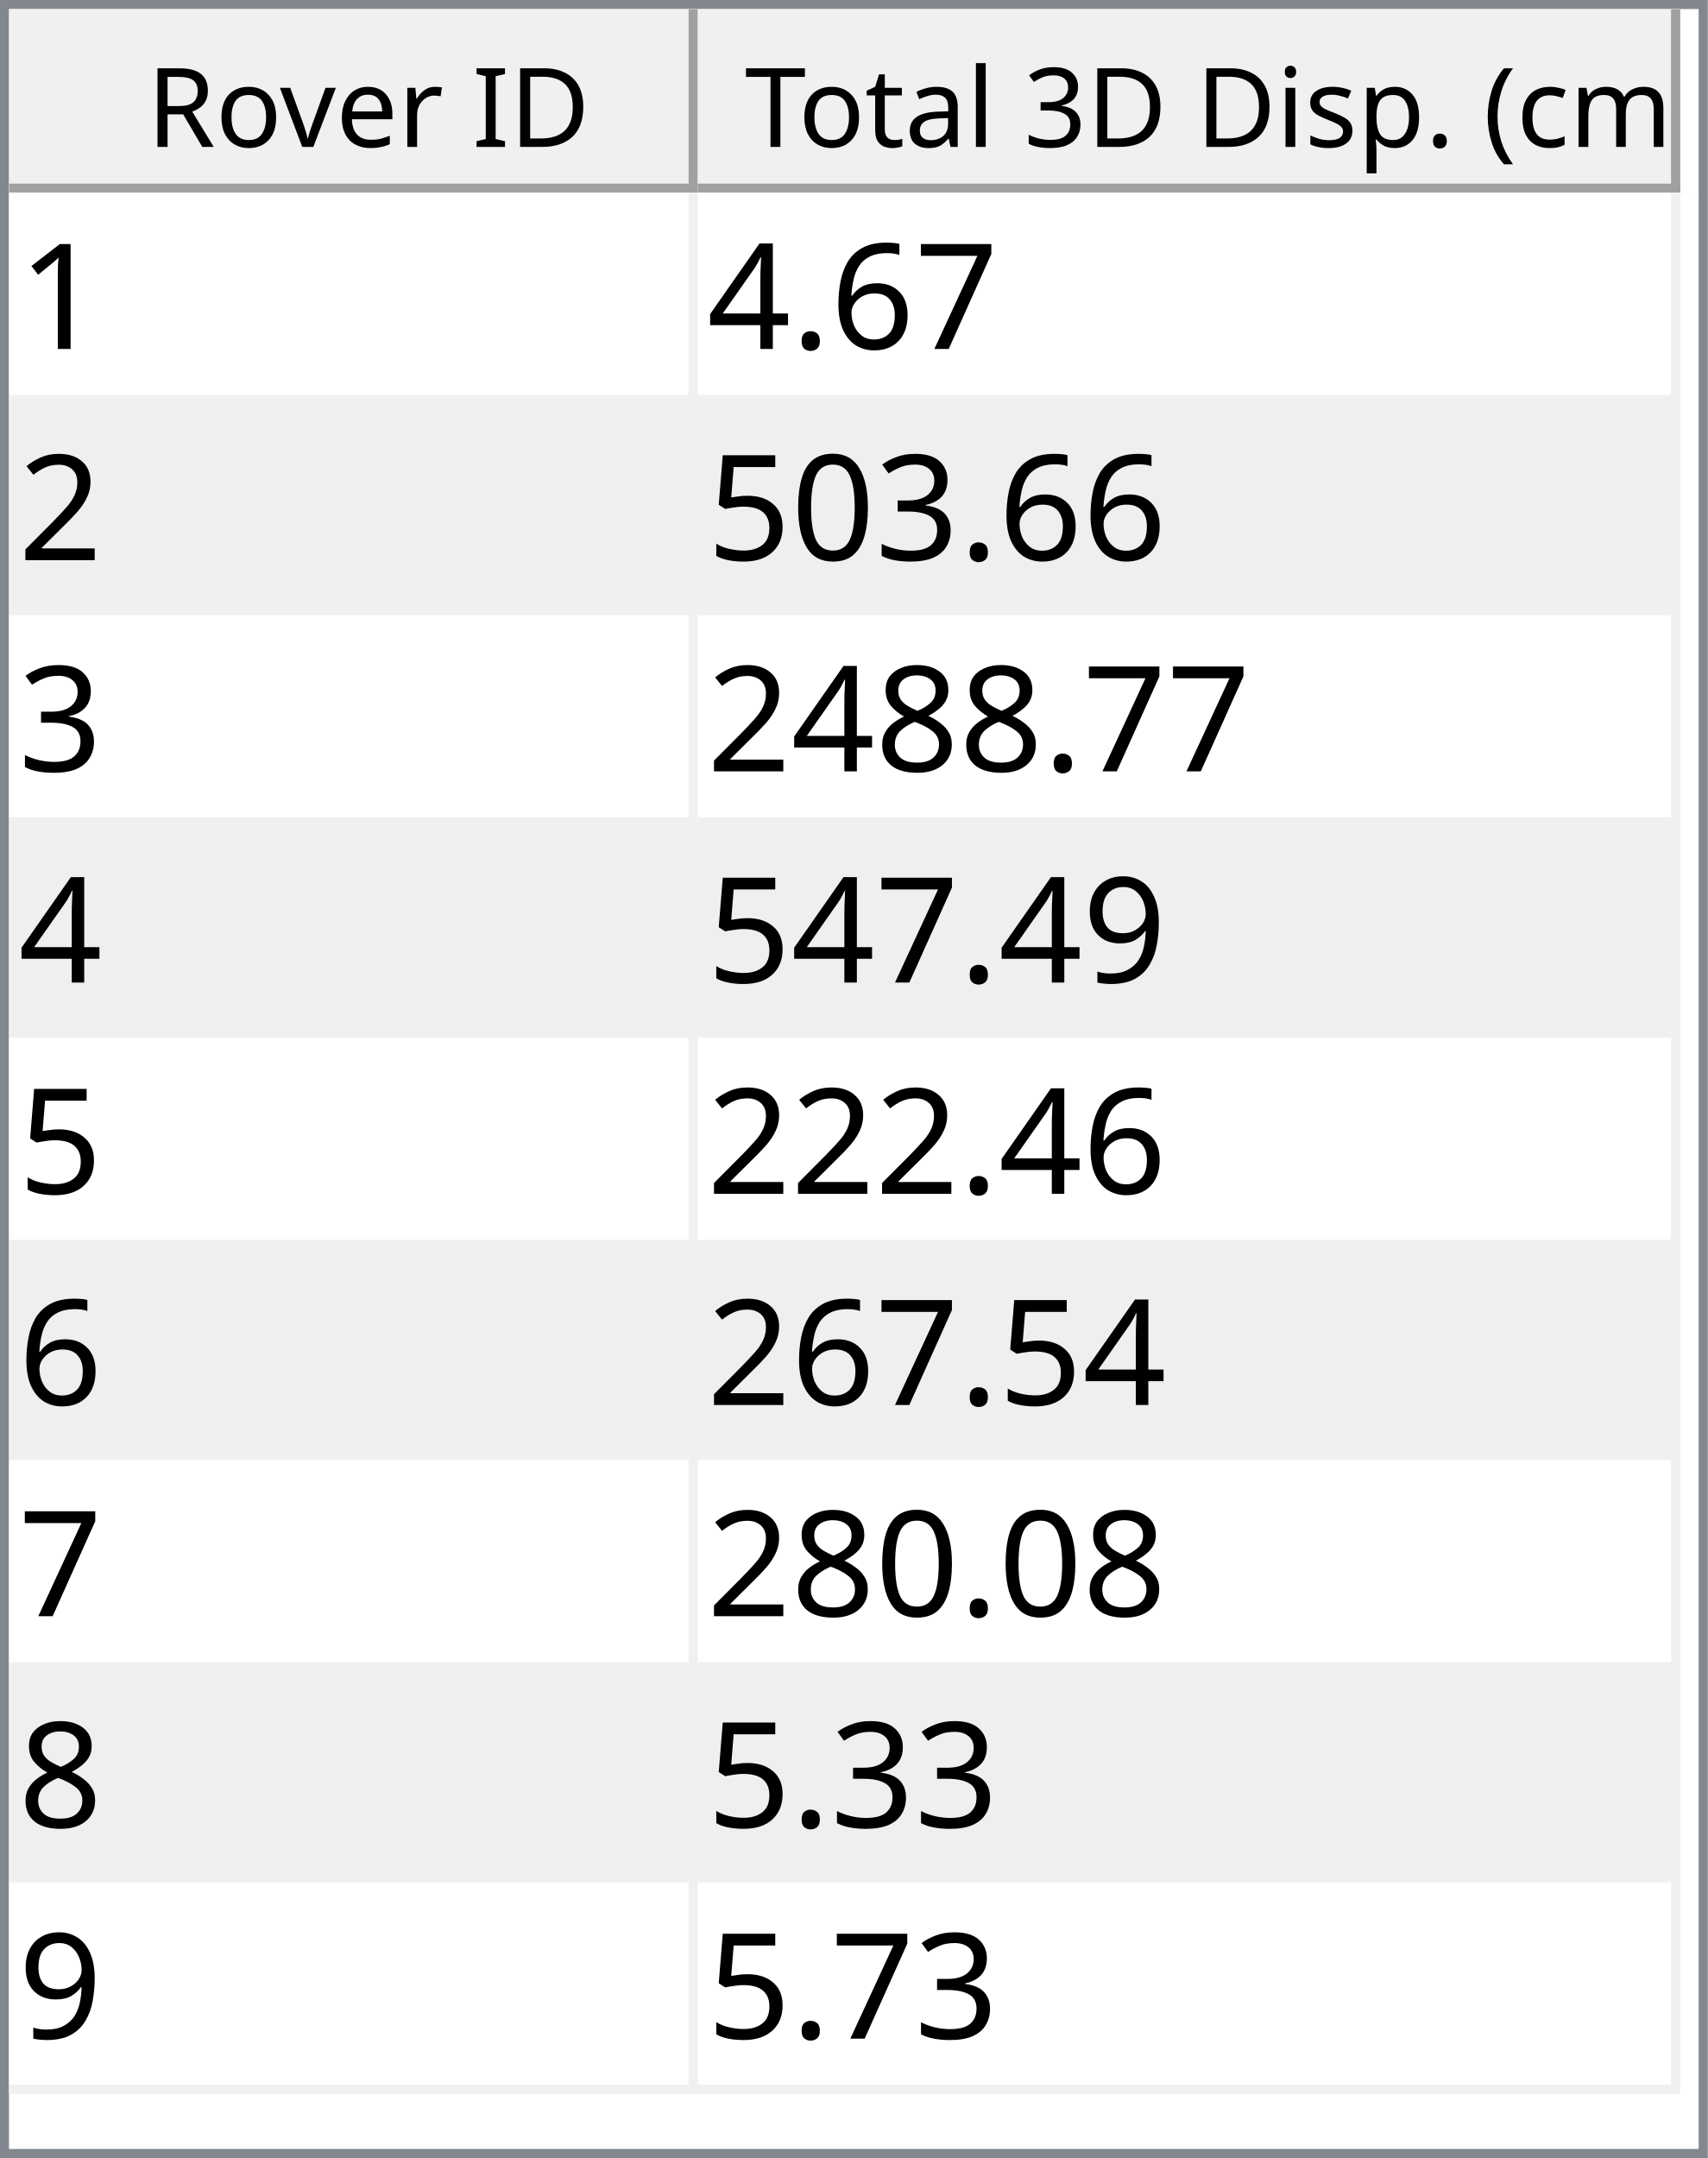
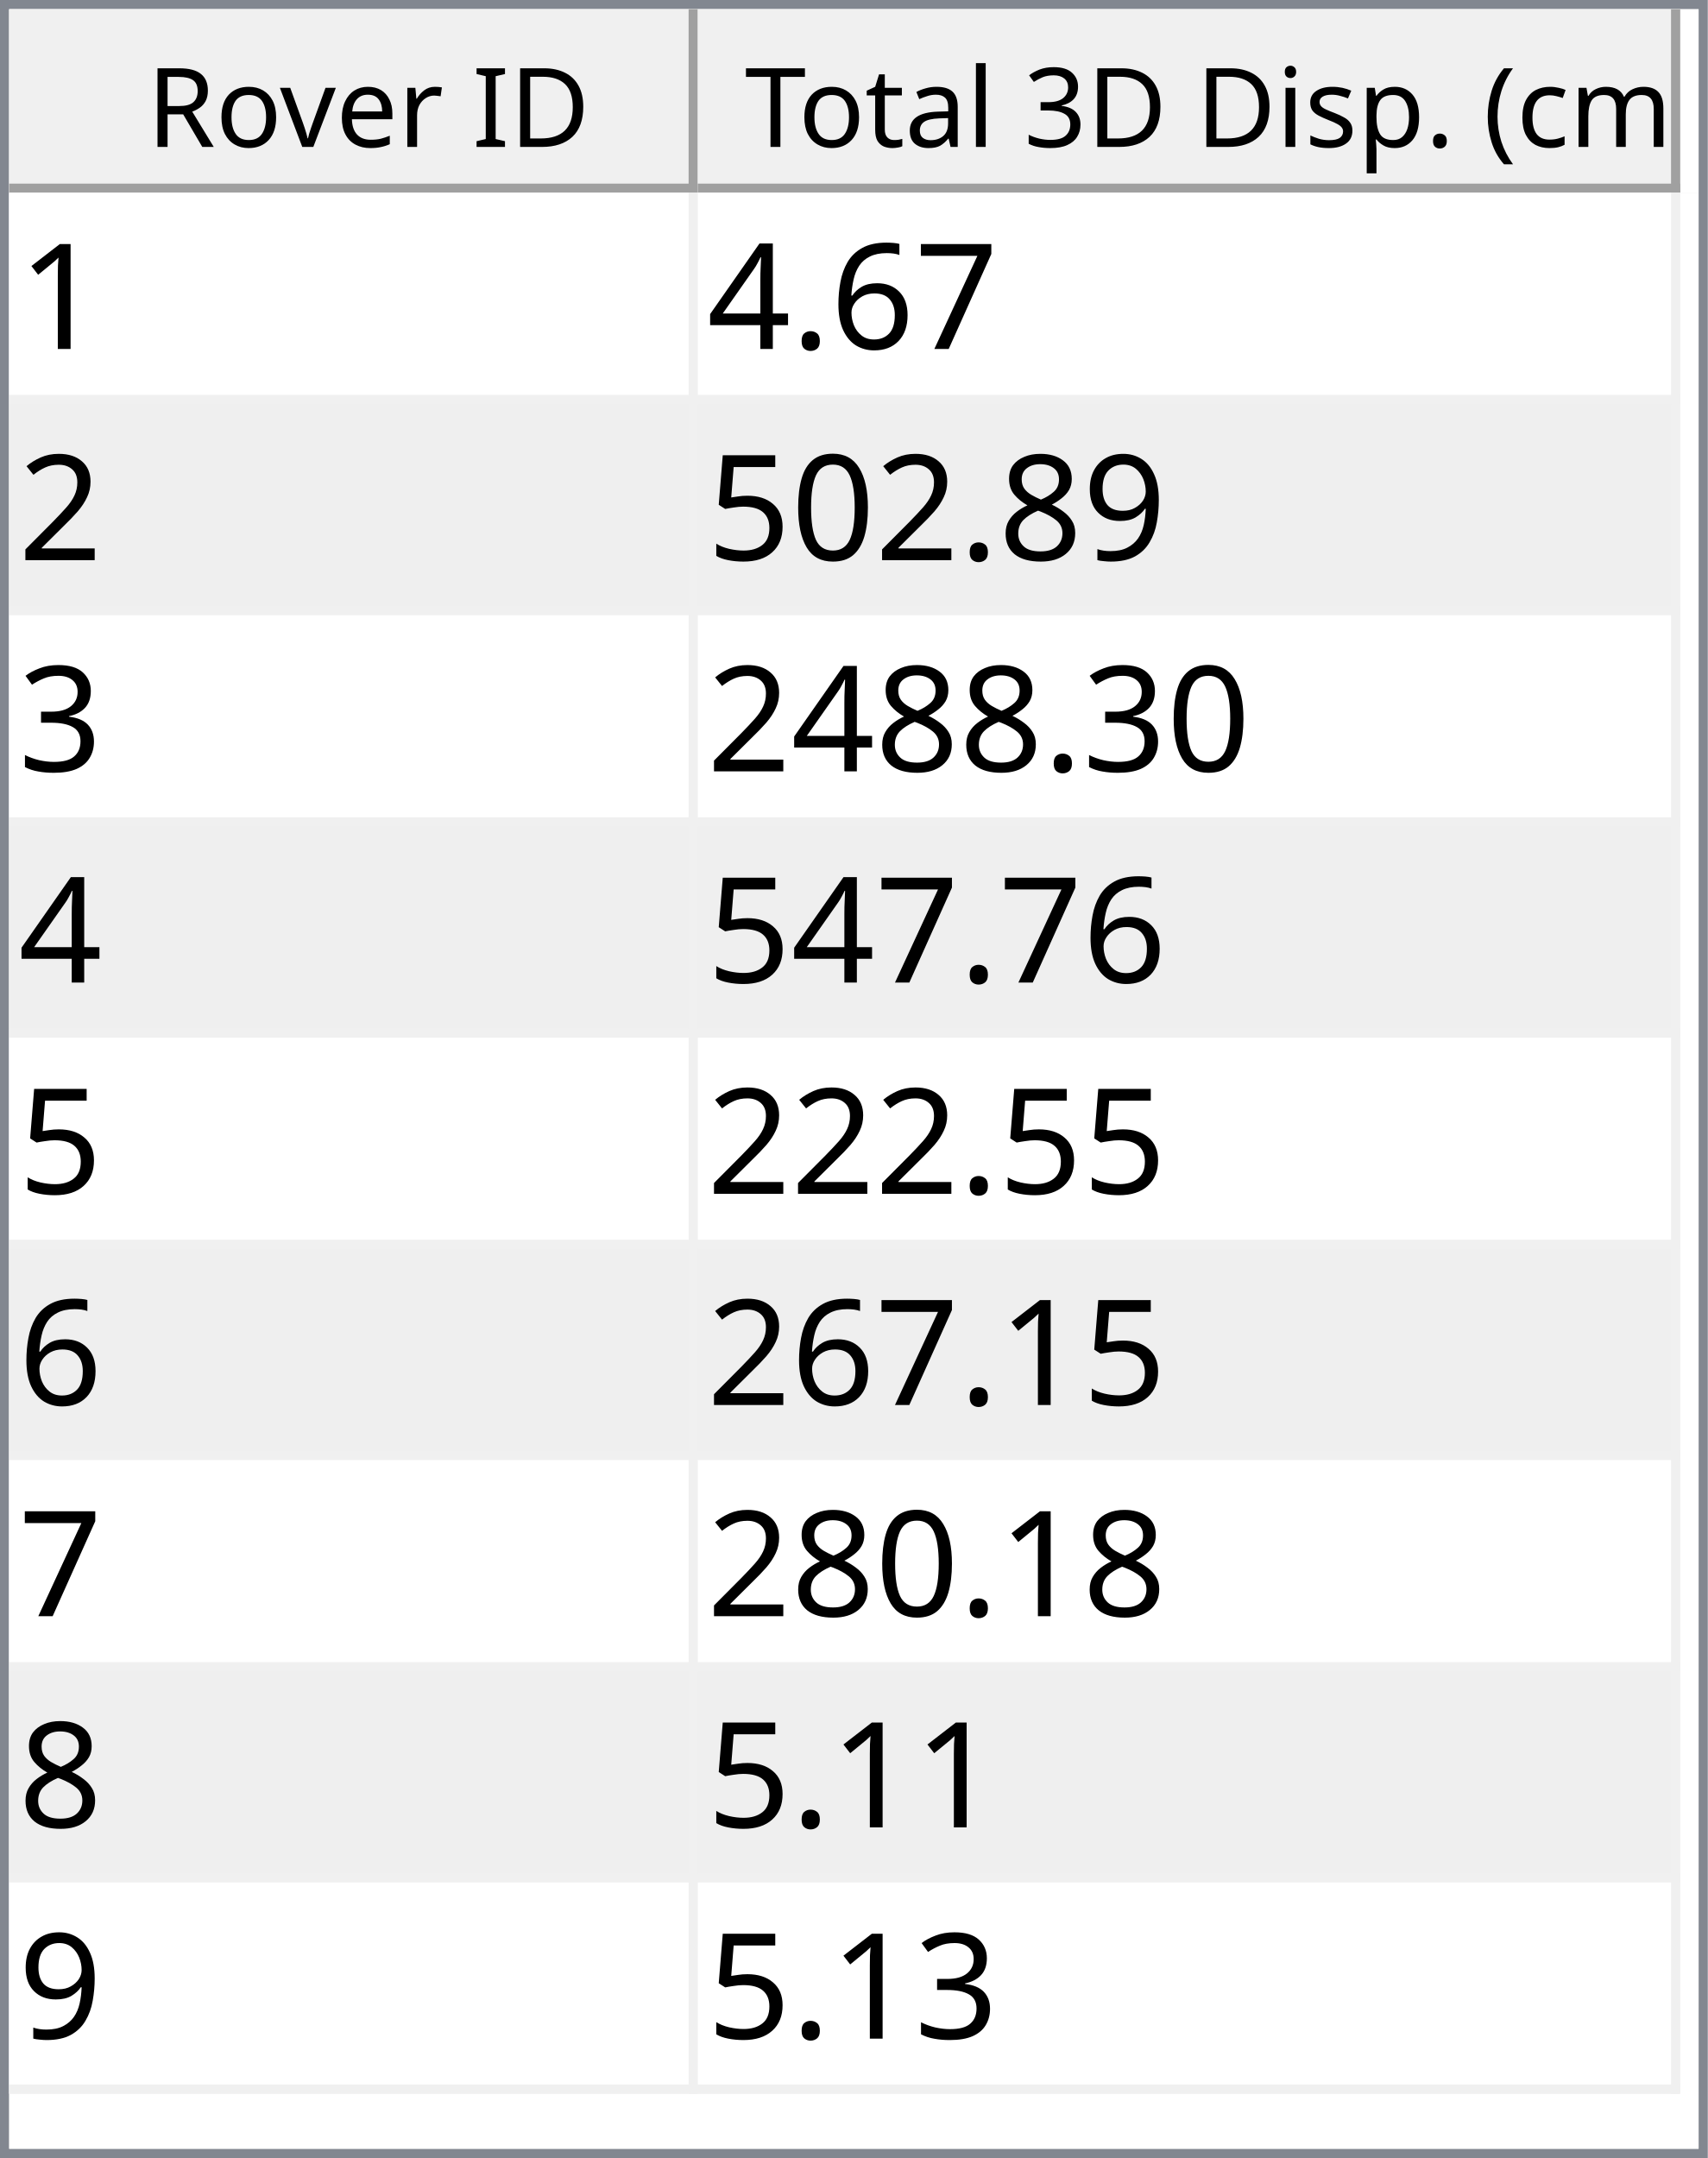
<svg xmlns="http://www.w3.org/2000/svg" style="fill-opacity:1; color-rendering:auto; color-interpolation:auto; text-rendering:auto; stroke:black; stroke-linecap:square; stroke-miterlimit:10; shape-rendering:auto; stroke-opacity:1; fill:black; stroke-dasharray:none; font-weight:normal; stroke-width:1; font-family:'Dialog'; font-style:normal; stroke-linejoin:miter; font-size:12px; stroke-dashoffset:0; image-rendering:auto;" width="186" height="235">
  <defs id="genericDefs" />
  <g>
    <defs id="defs1">
      <clipPath clipPathUnits="userSpaceOnUse" id="clipPath1">
        <path d="M0 0 L186 0 L186 235 L0 235 L0 0 Z" />
      </clipPath>
      <clipPath clipPathUnits="userSpaceOnUse" id="clipPath2">
        <path d="M0 0 L0 235 L186 235 L186 0 Z" />
      </clipPath>
      <clipPath clipPathUnits="userSpaceOnUse" id="clipPath3">
        <path d="M0 0 L0 20 L184 20 L184 0 Z" />
      </clipPath>
      <clipPath clipPathUnits="userSpaceOnUse" id="clipPath4">
        <path d="M0 0 L0 20 L75 20 L75 0 Z" />
      </clipPath>
      <clipPath clipPathUnits="userSpaceOnUse" id="clipPath5">
        <path d="M1 1 L1 19 L74 19 L74 1 Z" />
      </clipPath>
      <clipPath clipPathUnits="userSpaceOnUse" id="clipPath6">
        <path d="M0 0 L0 18 L73 18 L73 0 Z" />
      </clipPath>
      <clipPath clipPathUnits="userSpaceOnUse" id="clipPath7">
        <path d="M-0.5 -0.5 L-0.5 19.5 L74.5 19.5 L74.5 -0.5 Z" />
      </clipPath>
      <clipPath clipPathUnits="userSpaceOnUse" id="clipPath8">
        <path d="M0 0 L0 20 L107 20 L107 0 Z" />
      </clipPath>
      <clipPath clipPathUnits="userSpaceOnUse" id="clipPath9">
        <path d="M1 1 L1 19 L106 19 L106 1 Z" />
      </clipPath>
      <clipPath clipPathUnits="userSpaceOnUse" id="clipPath10">
        <path d="M0 0 L0 18 L105 18 L105 0 Z" />
      </clipPath>
      <clipPath clipPathUnits="userSpaceOnUse" id="clipPath11">
        <path d="M-0.5 -0.5 L-0.5 19.5 L106.5 19.5 L106.5 -0.5 Z" />
      </clipPath>
      <clipPath clipPathUnits="userSpaceOnUse" id="clipPath12">
        <path d="M0 0 L0 213 L184 213 L184 0 Z" />
      </clipPath>
      <clipPath clipPathUnits="userSpaceOnUse" id="clipPath13">
        <path d="M0 0 L0 207 L182 207 L182 0 Z" />
      </clipPath>
      <clipPath clipPathUnits="userSpaceOnUse" id="clipPath14">
        <path d="M-0.5 -0.5 L-0.5 206.5 L181.5 206.5 L181.5 -0.5 Z" />
      </clipPath>
      <clipPath clipPathUnits="userSpaceOnUse" id="clipPath15">
        <path d="M0 0 L0 22 L74 22 L74 0 Z" />
      </clipPath>
      <clipPath clipPathUnits="userSpaceOnUse" id="clipPath16">
        <path d="M0 0 L0 22 L106 22 L106 0 Z" />
      </clipPath>
      <font horiz-adv-x="64.551" id="font1">
        <font-face ascent="107.91" descent="25.098" units-per-em="100" style="font-style:normal; font-family:Segoe UI; font-weight:normal;" />
        <missing-glyph horiz-adv-x="64.551" d="M8.109 0 L8.109 68.266 L56.453 68.266 L56.453 0 L8.109 0 ZM15.328 7.234 L49.219 7.234 L49.219 61.031 L15.328 61.031 L15.328 7.234 Z" />
        <glyph unicode="D" horiz-adv-x="70.117" d="M9.188 0 L9.188 70.016 L28.516 70.016 Q65.531 70.016 65.531 35.891 Q65.531 19.672 55.25 9.836 Q44.969 0 27.734 0 L9.188 0 ZM17.391 62.594 L17.391 7.422 L27.828 7.422 Q41.609 7.422 49.273 14.797 Q56.938 22.172 56.938 35.688 Q56.938 62.594 28.328 62.594 L17.391 62.594 Z" />
        <glyph unicode="I" horiz-adv-x="26.611" d="M17.391 0 L9.188 0 L9.188 70.016 L17.391 70.016 L17.391 0 Z" />
        <glyph unicode=" " horiz-adv-x="27.393" d="" />
        <glyph unicode="r" horiz-adv-x="34.766" d="M34.188 41.891 Q32.078 43.5 28.125 43.5 Q23 43.5 19.555 38.672 Q16.109 33.844 16.109 25.484 L16.109 0 L8.109 0 L8.109 50 L16.109 50 L16.109 39.703 L16.312 39.703 Q18.016 44.969 21.531 47.922 Q25.047 50.875 29.391 50.875 Q32.516 50.875 34.188 50.203 L34.188 41.891 Z" />
        <glyph unicode="e" horiz-adv-x="52.295" d="M48.297 23 L12.984 23 Q13.188 14.656 17.484 10.109 Q21.781 5.562 29.297 5.562 Q37.75 5.562 44.828 11.141 L44.828 3.609 Q38.234 -1.172 27.391 -1.172 Q16.797 -1.172 10.742 5.641 Q4.688 12.453 4.688 24.812 Q4.688 36.469 11.305 43.82 Q17.922 51.172 27.734 51.172 Q37.547 51.172 42.922 44.828 Q48.297 38.484 48.297 27.203 L48.297 23 ZM40.094 29.781 Q40.047 36.719 36.75 40.578 Q33.453 44.438 27.594 44.438 Q21.922 44.438 17.969 40.383 Q14.016 36.328 13.094 29.781 L40.094 29.781 Z" />
        <glyph unicode="v" horiz-adv-x="47.9" d="M47.406 50 L27.484 0 L19.625 0 L0.688 50 L9.469 50 L22.172 13.672 Q23.578 9.672 23.922 6.688 L24.125 6.688 Q24.609 10.453 25.688 13.484 L38.969 50 L47.406 50 Z" />
        <glyph unicode="o" horiz-adv-x="58.594" d="M29 -1.172 Q17.922 -1.172 11.305 5.836 Q4.688 12.844 4.688 24.422 Q4.688 37.016 11.57 44.094 Q18.453 51.172 30.172 51.172 Q41.359 51.172 47.633 44.289 Q53.906 37.406 53.906 25.203 Q53.906 13.234 47.141 6.031 Q40.375 -1.172 29 -1.172 ZM29.594 44.438 Q21.875 44.438 17.383 39.188 Q12.891 33.938 12.891 24.703 Q12.891 15.828 17.43 10.695 Q21.969 5.562 29.594 5.562 Q37.359 5.562 41.531 10.594 Q45.703 15.625 45.703 24.906 Q45.703 34.281 41.531 39.359 Q37.359 44.438 29.594 44.438 Z" />
        <glyph unicode="R" horiz-adv-x="59.814" d="M59.375 0 L49.609 0 L37.891 19.625 Q36.281 22.359 34.766 24.289 Q33.25 26.219 31.664 27.438 Q30.078 28.656 28.25 29.219 Q26.422 29.781 24.125 29.781 L17.391 29.781 L17.391 0 L9.188 0 L9.188 70.016 L30.078 70.016 Q34.672 70.016 38.555 68.867 Q42.438 67.719 45.289 65.375 Q48.141 63.031 49.758 59.547 Q51.375 56.062 51.375 51.375 Q51.375 47.703 50.273 44.656 Q49.172 41.609 47.148 39.211 Q45.125 36.812 42.266 35.133 Q39.406 33.453 35.844 32.516 L35.844 32.328 Q37.594 31.547 38.891 30.547 Q40.188 29.547 41.359 28.18 Q42.531 26.812 43.68 25.078 Q44.828 23.344 46.234 21.047 L59.375 0 ZM17.391 62.594 L17.391 37.203 L28.516 37.203 Q31.594 37.203 34.203 38.133 Q36.812 39.062 38.719 40.797 Q40.625 42.531 41.703 45.047 Q42.781 47.562 42.781 50.688 Q42.781 56.297 39.141 59.445 Q35.5 62.594 28.609 62.594 L17.391 62.594 Z" />
        <glyph unicode=")" horiz-adv-x="30.176" d="M8.297 -15.922 L1.172 -15.922 Q16.406 2.344 16.406 26.812 Q16.406 51.469 1.078 70.016 L8.297 70.016 Q23.531 52.156 23.531 26.703 Q23.531 1.375 8.297 -15.922 Z" />
        <glyph unicode="m" horiz-adv-x="86.133" d="M79.109 0 L71.094 0 L71.094 28.719 Q71.094 37.016 68.531 40.727 Q65.969 44.438 59.906 44.438 Q54.781 44.438 51.195 39.75 Q47.609 35.062 47.609 28.516 L47.609 0 L39.594 0 L39.594 29.688 Q39.594 44.438 28.219 44.438 Q22.953 44.438 19.531 40.016 Q16.109 35.594 16.109 28.516 L16.109 0 L8.109 0 L8.109 50 L16.109 50 L16.109 42.094 L16.312 42.094 Q21.625 51.172 31.844 51.172 Q36.969 51.172 40.773 48.312 Q44.578 45.453 46 40.828 Q51.562 51.172 62.594 51.172 Q79.109 51.172 79.109 30.812 L79.109 0 Z" />
        <glyph unicode="c" horiz-adv-x="46.191" d="M42.188 2.297 Q36.422 -1.172 28.516 -1.172 Q17.828 -1.172 11.258 5.789 Q4.688 12.75 4.688 23.828 Q4.688 36.188 11.766 43.68 Q18.844 51.172 30.672 51.172 Q37.25 51.172 42.281 48.734 L42.281 40.531 Q36.719 44.438 30.375 44.438 Q22.703 44.438 17.797 38.945 Q12.891 33.453 12.891 24.516 Q12.891 15.719 17.508 10.641 Q22.125 5.562 29.891 5.562 Q36.422 5.562 42.188 9.906 L42.188 2.297 Z" />
        <glyph unicode="(" horiz-adv-x="30.176" d="M29.109 -15.922 L21.969 -15.922 Q6.844 1.375 6.844 26.703 Q6.844 52.156 21.969 70.016 L29.203 70.016 Q13.875 51.469 13.875 26.812 Q13.875 2.344 29.109 -15.922 Z" />
        <glyph unicode="." horiz-adv-x="21.68" d="M10.891 -1.078 Q8.641 -1.078 7.055 0.539 Q5.469 2.156 5.469 4.391 Q5.469 6.641 7.055 8.273 Q8.641 9.906 10.891 9.906 Q13.188 9.906 14.797 8.273 Q16.406 6.641 16.406 4.391 Q16.406 2.156 14.797 0.539 Q13.188 -1.078 10.891 -1.078 Z" />
        <glyph unicode="p" horiz-adv-x="58.789" d="M16.312 7.234 L16.109 7.234 L16.109 -23 L8.109 -23 L8.109 50 L16.109 50 L16.109 41.219 L16.312 41.219 Q22.219 51.172 33.594 51.172 Q43.266 51.172 48.688 44.461 Q54.109 37.75 54.109 26.469 Q54.109 13.922 48 6.375 Q41.891 -1.172 31.297 -1.172 Q21.578 -1.172 16.312 7.234 ZM16.109 27.391 L16.109 20.406 Q16.109 14.203 20.141 9.883 Q24.172 5.562 30.375 5.562 Q37.641 5.562 41.773 11.133 Q45.906 16.703 45.906 26.609 Q45.906 34.969 42.047 39.703 Q38.188 44.438 31.594 44.438 Q24.609 44.438 20.359 39.578 Q16.109 34.719 16.109 27.391 Z" />
        <glyph unicode="s" horiz-adv-x="42.432" d="M5.078 1.812 L5.078 10.406 Q11.625 5.562 19.484 5.562 Q30.031 5.562 30.031 12.594 Q30.031 14.594 29.125 15.992 Q28.219 17.391 26.68 18.461 Q25.141 19.531 23.07 20.383 Q21 21.234 18.609 22.172 Q15.281 23.484 12.766 24.828 Q10.25 26.172 8.57 27.859 Q6.891 29.547 6.031 31.695 Q5.172 33.844 5.172 36.719 Q5.172 40.234 6.789 42.945 Q8.406 45.656 11.086 47.484 Q13.766 49.312 17.211 50.242 Q20.656 51.172 24.312 51.172 Q30.812 51.172 35.938 48.922 L35.938 40.828 Q30.422 44.438 23.25 44.438 Q21 44.438 19.195 43.922 Q17.391 43.406 16.094 42.477 Q14.797 41.547 14.086 40.258 Q13.375 38.969 13.375 37.406 Q13.375 35.453 14.086 34.133 Q14.797 32.812 16.164 31.789 Q17.531 30.766 19.484 29.938 Q21.438 29.109 23.922 28.125 Q27.25 26.859 29.883 25.516 Q32.516 24.172 34.375 22.484 Q36.234 20.797 37.234 18.602 Q38.234 16.406 38.234 13.375 Q38.234 9.672 36.602 6.938 Q34.969 4.203 32.234 2.398 Q29.5 0.594 25.93 -0.289 Q22.359 -1.172 18.453 -1.172 Q10.75 -1.172 5.078 1.812 Z" />
        <glyph unicode="i" horiz-adv-x="24.219" d="M12.203 62.703 Q10.062 62.703 8.547 64.164 Q7.031 65.625 7.031 67.875 Q7.031 70.125 8.547 71.609 Q10.062 73.094 12.203 73.094 Q14.406 73.094 15.945 71.609 Q17.484 70.125 17.484 67.875 Q17.484 65.719 15.945 64.211 Q14.406 62.703 12.203 62.703 ZM16.109 0 L8.109 0 L8.109 50 L16.109 50 L16.109 0 Z" />
        <glyph unicode="3" horiz-adv-x="53.906" d="M46.531 19.828 Q46.531 15.094 44.75 11.211 Q42.969 7.328 39.719 4.57 Q36.469 1.812 31.93 0.297 Q27.391 -1.219 21.922 -1.219 Q11.922 -1.219 6 2.594 L6 11.188 Q13.094 5.609 22.219 5.609 Q25.875 5.609 28.828 6.539 Q31.781 7.469 33.906 9.227 Q36.031 10.984 37.18 13.477 Q38.328 15.969 38.328 19.094 Q38.328 32.812 18.797 32.812 L12.984 32.812 L12.984 39.594 L18.5 39.594 Q35.797 39.594 35.797 52.484 Q35.797 64.406 22.609 64.406 Q15.188 64.406 8.688 59.422 L8.688 67.188 Q15.375 71.188 24.609 71.188 Q29 71.188 32.57 69.969 Q36.141 68.75 38.68 66.555 Q41.219 64.359 42.609 61.281 Q44 58.203 44 54.5 Q44 40.672 30.031 36.719 L30.031 36.531 Q33.594 36.141 36.625 34.797 Q39.656 33.453 41.852 31.305 Q44.047 29.156 45.289 26.25 Q46.531 23.344 46.531 19.828 Z" />
        <glyph unicode="l" horiz-adv-x="24.219" d="M16.109 0 L8.109 0 L8.109 74.031 L16.109 74.031 L16.109 0 Z" />
        <glyph unicode="a" horiz-adv-x="50.879" d="M43.891 0 L35.891 0 L35.891 7.812 L35.688 7.812 Q30.469 -1.172 20.312 -1.172 Q12.844 -1.172 8.617 2.781 Q4.391 6.734 4.391 13.281 Q4.391 27.297 20.906 29.594 L35.891 31.688 Q35.891 44.438 25.594 44.438 Q16.547 44.438 9.281 38.281 L9.281 46.484 Q16.656 51.172 26.266 51.172 Q43.891 51.172 43.891 32.516 L43.891 0 ZM35.891 25.297 L23.828 23.641 Q18.266 22.859 15.43 20.875 Q12.594 18.891 12.594 13.875 Q12.594 10.203 15.211 7.883 Q17.828 5.562 22.172 5.562 Q28.125 5.562 32.008 9.742 Q35.891 13.922 35.891 20.312 L35.891 25.297 Z" />
        <glyph unicode="t" horiz-adv-x="33.887" d="M31.297 0.484 Q28.469 -1.078 23.828 -1.078 Q10.688 -1.078 10.688 13.578 L10.688 43.172 L2.094 43.172 L2.094 50 L10.688 50 L10.688 62.203 L18.703 64.797 L18.703 50 L31.297 50 L31.297 43.172 L18.703 43.172 L18.703 14.984 Q18.703 9.969 20.414 7.82 Q22.125 5.672 26.078 5.672 Q29.109 5.672 31.297 7.328 L31.297 0.484 Z" />
        <glyph unicode="T" horiz-adv-x="52.393" d="M50.594 62.594 L30.375 62.594 L30.375 0 L22.172 0 L22.172 62.594 L2 62.594 L2 70.016 L50.594 70.016 L50.594 62.594 Z" />
      </font>
      <font horiz-adv-x="75.0" id="font2">
        <font-face ascent="100.537" descent="21.973" units-per-em="100" style="font-style:normal; font-family:sans-serif; font-weight:normal;" />
        <missing-glyph horiz-adv-x="75.0" d="M12.5 0 L12.5 62.5 L62.5 62.5 L62.5 0 L12.5 0 ZM14.062 1.562 L60.938 1.562 L60.938 60.938 L14.062 60.938 L14.062 1.562 Z" />
        <glyph unicode="1" horiz-adv-x="55.615" d="M37.25 0 L28.469 0 L28.469 56 Q25.297 52.984 20.141 49.953 Q14.984 46.922 10.891 45.406 L10.891 53.906 Q18.266 57.375 23.781 62.305 Q29.297 67.234 31.594 71.875 L37.25 71.875 L37.25 0 Z" />
        <glyph unicode="7" horiz-adv-x="55.615" d="M4.734 62.203 L4.734 70.656 L51.078 70.656 L51.078 63.812 Q44.234 56.547 37.523 44.484 Q30.812 32.422 27.156 19.672 Q24.516 10.688 23.781 0 L14.75 0 Q14.891 8.453 18.062 20.414 Q21.234 32.375 27.172 43.484 Q33.109 54.594 39.797 62.203 L4.734 62.203 Z" />
        <glyph unicode="6" horiz-adv-x="55.615" d="M49.75 54.047 L41.016 53.375 Q39.844 58.547 37.703 60.891 Q34.125 64.656 28.906 64.656 Q24.703 64.656 21.531 62.312 Q17.391 59.281 14.992 53.469 Q12.594 47.656 12.5 36.922 Q15.672 41.75 20.266 44.094 Q24.859 46.438 29.891 46.438 Q38.672 46.438 44.852 39.969 Q51.031 33.5 51.031 23.25 Q51.031 16.5 48.125 10.719 Q45.219 4.938 40.141 1.859 Q35.062 -1.219 28.609 -1.219 Q17.625 -1.219 10.695 6.859 Q3.766 14.938 3.766 33.5 Q3.766 54.25 11.422 63.672 Q18.109 71.875 29.438 71.875 Q37.891 71.875 43.289 67.141 Q48.688 62.406 49.75 54.047 ZM13.875 23.188 Q13.875 18.656 15.797 14.508 Q17.719 10.359 21.188 8.18 Q24.656 6 28.469 6 Q34.031 6 38.039 10.492 Q42.047 14.984 42.047 22.703 Q42.047 30.125 38.086 34.398 Q34.125 38.672 28.125 38.672 Q22.172 38.672 18.023 34.398 Q13.875 30.125 13.875 23.188 Z" />
        <glyph unicode="." horiz-adv-x="27.783" d="M9.078 0 L9.078 10.016 L19.094 10.016 L19.094 0 L9.078 0 Z" />
        <glyph unicode="4" horiz-adv-x="55.615" d="M32.328 0 L32.328 17.141 L1.266 17.141 L1.266 25.203 L33.938 71.578 L41.109 71.578 L41.109 25.203 L50.781 25.203 L50.781 17.141 L41.109 17.141 L41.109 0 L32.328 0 ZM32.328 25.203 L32.328 57.469 L9.906 25.203 L32.328 25.203 Z" />
        <glyph unicode="2" horiz-adv-x="55.615" d="M50.344 8.453 L50.344 0 L3.031 0 Q2.938 3.172 4.047 6.109 Q5.859 10.938 9.836 15.625 Q13.812 20.312 21.344 26.469 Q33.016 36.031 37.117 41.625 Q41.219 47.219 41.219 52.203 Q41.219 57.422 37.477 61.008 Q33.734 64.594 27.734 64.594 Q21.391 64.594 17.578 60.789 Q13.766 56.984 13.719 50.25 L4.688 51.172 Q5.609 61.281 11.664 66.578 Q17.719 71.875 27.938 71.875 Q38.234 71.875 44.242 66.164 Q50.25 60.453 50.25 52 Q50.25 47.703 48.492 43.555 Q46.734 39.406 42.656 34.812 Q38.578 30.219 29.109 22.219 Q21.188 15.578 18.945 13.211 Q16.703 10.844 15.234 8.453 L50.344 8.453 Z" />
-         <glyph unicode="3" horiz-adv-x="55.615" d="M4.203 18.891 L12.984 20.062 Q14.5 12.594 18.141 9.297 Q21.781 6 27 6 Q33.203 6 37.477 10.297 Q41.75 14.594 41.75 20.953 Q41.75 27 37.797 30.93 Q33.844 34.859 27.734 34.859 Q25.25 34.859 21.531 33.891 L22.516 41.609 Q23.391 41.5 23.922 41.5 Q29.547 41.5 34.039 44.43 Q38.531 47.359 38.531 53.469 Q38.531 58.297 35.258 61.477 Q31.984 64.656 26.812 64.656 Q21.688 64.656 18.266 61.43 Q14.844 58.203 13.875 51.766 L5.078 53.328 Q6.688 62.156 12.398 67.016 Q18.109 71.875 26.609 71.875 Q32.469 71.875 37.398 69.359 Q42.328 66.844 44.945 62.5 Q47.562 58.156 47.562 53.266 Q47.562 48.641 45.07 44.828 Q42.578 41.016 37.703 38.766 Q44.047 37.312 47.562 32.695 Q51.078 28.078 51.078 21.141 Q51.078 11.766 44.242 5.25 Q37.406 -1.266 26.953 -1.266 Q17.531 -1.266 11.305 4.352 Q5.078 9.969 4.203 18.891 Z" />
+         <glyph unicode="9" horiz-adv-x="55.615" d="M5.469 16.547 L13.922 17.328 Q14.984 11.375 18.016 8.688 Q21.047 6 25.781 6 Q29.828 6 32.883 7.859 Q35.938 9.719 37.891 12.82 Q39.844 15.922 41.164 21.195 Q42.484 26.469 42.484 31.938 Q42.484 32.516 42.438 33.688 Q39.797 29.5 35.234 26.883 Q30.672 24.266 25.344 24.266 Q16.453 24.266 10.305 30.711 Q4.156 37.156 4.156 47.703 Q4.156 58.594 10.578 65.234 Q17 71.875 26.656 71.875 Q33.641 71.875 39.43 68.117 Q45.219 64.359 48.219 57.398 Q51.219 50.438 51.219 37.25 Q51.219 23.531 48.242 15.406 Q45.266 7.281 39.383 3.031 Q33.5 -1.219 25.594 -1.219 Q17.188 -1.219 11.867 3.445 Q6.547 8.109 5.469 16.547 ZM41.453 48.141 Q41.453 55.719 37.43 60.156 Q33.406 64.594 27.734 64.594 Q21.875 64.594 17.531 59.812 Q13.188 55.031 13.188 47.406 Q13.188 40.578 17.312 36.305 Q21.438 32.031 27.484 32.031 Q33.594 32.031 37.523 36.305 Q41.453 40.578 41.453 48.141 Z" />
+         <glyph unicode="8" horiz-adv-x="55.615" d="M17.672 38.812 Q12.203 40.828 9.57 44.539 Q6.938 48.25 6.938 53.422 Q6.938 61.234 12.555 66.555 Q18.172 71.875 27.484 71.875 Q36.859 71.875 42.578 66.43 Q48.297 60.984 48.297 53.172 Q48.297 48.188 45.68 44.508 Q43.062 40.828 37.75 38.812 Q44.344 36.672 47.781 31.883 Q51.219 27.094 51.219 20.453 Q51.219 11.281 44.727 5.031 Q38.234 -1.219 27.641 -1.219 Q17.047 -1.219 10.547 5.055 Q4.047 11.328 4.047 20.703 Q4.047 27.688 7.594 32.398 Q11.141 37.109 17.672 38.812 ZM15.922 53.719 Q15.922 48.641 19.195 45.414 Q22.469 42.188 27.688 42.188 Q32.766 42.188 36.016 45.383 Q39.266 48.578 39.266 53.219 Q39.266 58.062 35.914 61.359 Q32.562 64.656 27.594 64.656 Q22.562 64.656 19.242 61.43 Q15.922 58.203 15.922 53.719 ZM13.094 20.656 Q13.094 16.891 14.875 13.375 Q16.656 9.859 20.172 7.93 Q23.688 6 27.734 6 Q34.031 6 38.133 10.055 Q42.234 14.109 42.234 20.359 Q42.234 26.703 38.016 30.859 Q33.797 35.016 27.438 35.016 Q21.234 35.016 17.164 30.914 Q13.094 26.812 13.094 20.656 Z" />
        <glyph unicode="0" horiz-adv-x="55.615" d="M4.156 35.297 Q4.156 48 6.766 55.742 Q9.375 63.484 14.523 67.68 Q19.672 71.875 27.484 71.875 Q33.25 71.875 37.594 69.555 Q41.938 67.234 44.773 62.867 Q47.609 58.5 49.219 52.227 Q50.828 45.953 50.828 35.297 Q50.828 22.703 48.242 14.969 Q45.656 7.234 40.508 3.008 Q35.359 -1.219 27.484 -1.219 Q17.141 -1.219 11.234 6.203 Q4.156 15.141 4.156 35.297 ZM13.188 35.297 Q13.188 17.672 17.312 11.836 Q21.438 6 27.484 6 Q33.547 6 37.672 11.859 Q41.797 17.719 41.797 35.297 Q41.797 52.984 37.672 58.789 Q33.547 64.594 27.391 64.594 Q21.344 64.594 17.719 59.469 Q13.188 52.938 13.188 35.297 Z" />
        <glyph unicode="5" horiz-adv-x="55.615" d="M4.156 18.75 L13.375 19.531 Q14.406 12.797 18.141 9.398 Q21.875 6 27.156 6 Q33.5 6 37.891 10.789 Q42.281 15.578 42.281 23.484 Q42.281 31 38.062 35.352 Q33.844 39.703 27 39.703 Q22.75 39.703 19.336 37.773 Q15.922 35.844 13.969 32.766 L5.719 33.844 L12.641 70.609 L48.25 70.609 L48.25 62.203 L19.672 62.203 L15.828 42.969 Q22.266 47.469 29.344 47.469 Q38.719 47.469 45.164 40.969 Q51.609 34.469 51.609 24.266 Q51.609 14.547 45.953 7.469 Q39.062 -1.219 27.156 -1.219 Q17.391 -1.219 11.211 4.25 Q5.031 9.719 4.156 18.75 Z" />
-         <glyph unicode="8" horiz-adv-x="55.615" d="M17.672 38.812 Q12.203 40.828 9.57 44.539 Q6.938 48.25 6.938 53.422 Q6.938 61.234 12.555 66.555 Q18.172 71.875 27.484 71.875 Q36.859 71.875 42.578 66.43 Q48.297 60.984 48.297 53.172 Q48.297 48.188 45.68 44.508 Q43.062 40.828 37.75 38.812 Q44.344 36.672 47.781 31.883 Q51.219 27.094 51.219 20.453 Q51.219 11.281 44.727 5.031 Q38.234 -1.219 27.641 -1.219 Q17.047 -1.219 10.547 5.055 Q4.047 11.328 4.047 20.703 Q4.047 27.688 7.594 32.398 Q11.141 37.109 17.672 38.812 ZM15.922 53.719 Q15.922 48.641 19.195 45.414 Q22.469 42.188 27.688 42.188 Q32.766 42.188 36.016 45.383 Q39.266 48.578 39.266 53.219 Q39.266 58.062 35.914 61.359 Q32.562 64.656 27.594 64.656 Q22.562 64.656 19.242 61.43 Q15.922 58.203 15.922 53.719 ZM13.094 20.656 Q13.094 16.891 14.875 13.375 Q16.656 9.859 20.172 7.93 Q23.688 6 27.734 6 Q34.031 6 38.133 10.055 Q42.234 14.109 42.234 20.359 Q42.234 26.703 38.016 30.859 Q33.797 35.016 27.438 35.016 Q21.234 35.016 17.164 30.914 Q13.094 26.812 13.094 20.656 Z" />
-         <glyph unicode="9" horiz-adv-x="55.615" d="M5.469 16.547 L13.922 17.328 Q14.984 11.375 18.016 8.688 Q21.047 6 25.781 6 Q29.828 6 32.883 7.859 Q35.938 9.719 37.891 12.82 Q39.844 15.922 41.164 21.195 Q42.484 26.469 42.484 31.938 Q42.484 32.516 42.438 33.688 Q39.797 29.5 35.234 26.883 Q30.672 24.266 25.344 24.266 Q16.453 24.266 10.305 30.711 Q4.156 37.156 4.156 47.703 Q4.156 58.594 10.578 65.234 Q17 71.875 26.656 71.875 Q33.641 71.875 39.43 68.117 Q45.219 64.359 48.219 57.398 Q51.219 50.438 51.219 37.25 Q51.219 23.531 48.242 15.406 Q45.266 7.281 39.383 3.031 Q33.5 -1.219 25.594 -1.219 Q17.188 -1.219 11.867 3.445 Q6.547 8.109 5.469 16.547 ZM41.453 48.141 Q41.453 55.719 37.43 60.156 Q33.406 64.594 27.734 64.594 Q21.875 64.594 17.531 59.812 Q13.188 55.031 13.188 47.406 Q13.188 40.578 17.312 36.305 Q21.438 32.031 27.484 32.031 Q33.594 32.031 37.523 36.305 Q41.453 40.578 41.453 48.141 Z" />
+         <glyph unicode="3" horiz-adv-x="55.615" d="M4.203 18.891 L12.984 20.062 Q14.5 12.594 18.141 9.297 Q21.781 6 27 6 Q33.203 6 37.477 10.297 Q41.75 14.594 41.75 20.953 Q41.75 27 37.797 30.93 Q33.844 34.859 27.734 34.859 Q25.25 34.859 21.531 33.891 L22.516 41.609 Q23.391 41.5 23.922 41.5 Q29.547 41.5 34.039 44.43 Q38.531 47.359 38.531 53.469 Q38.531 58.297 35.258 61.477 Q31.984 64.656 26.812 64.656 Q21.688 64.656 18.266 61.43 Q14.844 58.203 13.875 51.766 L5.078 53.328 Q6.688 62.156 12.398 67.016 Q18.109 71.875 26.609 71.875 Q32.469 71.875 37.398 69.359 Q42.328 66.844 44.945 62.5 Q47.562 58.156 47.562 53.266 Q47.562 48.641 45.07 44.828 Q42.578 41.016 37.703 38.766 Q44.047 37.312 47.562 32.695 Q51.078 28.078 51.078 21.141 Q51.078 11.766 44.242 5.25 Q37.406 -1.266 26.953 -1.266 Q17.531 -1.266 11.305 4.352 Q5.078 9.969 4.203 18.891 Z" />
      </font>
    </defs>
    <g style="fill:white; stroke:white;">
      <rect x="0" y="0" width="186" style="clip-path:url(#clipPath1); stroke:none;" height="235" />
    </g>
    <g style="fill:white; text-rendering:optimizeSpeed; color-rendering:optimizeSpeed; image-rendering:optimizeSpeed; shape-rendering:crispEdges; stroke:white; color-interpolation:sRGB;">
      <rect x="0" width="186" height="235" y="0" style="stroke:none;" />
      <path style="stroke:none;" d="M0 235 L186 235 L186 0 L0 0 Z" />
    </g>
    <g style="fill:rgb(240,240,240); font-family:'Segoe UI'; stroke:rgb(240,240,240);">
      <rect x="0" y="0" width="186" style="clip-path:url(#clipPath2); stroke:none;" height="235" />
    </g>
    <g style="fill:rgb(130,135,144); font-family:'Segoe UI'; stroke:rgb(130,135,144);">
      <path d="M0 0 L186 0 L186 235 L0 235 L0 0 ZM1 1 L185 1 L185 234 L1 234 L1 1 Z" style="fill-rule:evenodd; clip-path:url(#clipPath2); stroke:none;" />
    </g>
    <g style="fill:white; font-family:'Segoe UI'; stroke:white;" transform="translate(1,1)">
      <rect x="0" y="0" width="184" style="clip-path:url(#clipPath3); stroke:none;" height="20" />
    </g>
    <g style="fill:rgb(240,240,240); font-family:'Segoe UI'; stroke:rgb(240,240,240);" transform="translate(1,1)">
      <rect x="0" y="0" width="75" style="clip-path:url(#clipPath4); stroke:none;" height="20" />
    </g>
    <g style="font-family:'Segoe UI';" transform="translate(2,2)">
      <text x="14" xml:space="preserve" y="14" style="clip-path:url(#clipPath6); stroke:none;">Rover ID</text>
    </g>
    <g style="fill:rgb(160,160,160); font-family:'Segoe UI'; stroke:rgb(160,160,160); stroke-linejoin:bevel;" transform="translate(1.5,1.5)">
      <line x1="74" x2="74" y1="0" style="fill:none; clip-path:url(#clipPath7);" y2="19" />
    </g>
    <g style="fill:rgb(160,160,160); font-family:'Segoe UI'; stroke:rgb(160,160,160); stroke-linejoin:bevel;" transform="matrix(1,0,0,1,1,1) translate(0.5,0.5)">
      <line x1="0" x2="74" y1="19" style="fill:none; clip-path:url(#clipPath7);" y2="19" />
    </g>
    <g style="fill:rgb(240,240,240); font-family:'Segoe UI'; stroke:rgb(240,240,240);" transform="translate(76,1)">
      <rect x="0" y="0" width="107" style="clip-path:url(#clipPath8); stroke:none;" height="20" />
    </g>
    <g style="font-family:'Segoe UI';" transform="translate(77,2)">
      <text x="1" xml:space="preserve" y="14" style="clip-path:url(#clipPath10); stroke:none;"> Total 3D Disp. (cm)</text>
    </g>
    <g style="fill:rgb(160,160,160); font-family:'Segoe UI'; stroke:rgb(160,160,160); stroke-linejoin:bevel;" transform="translate(76.5,1.5)">
      <line x1="106" x2="106" y1="0" style="fill:none; clip-path:url(#clipPath11);" y2="19" />
    </g>
    <g style="fill:rgb(160,160,160); font-family:'Segoe UI'; stroke:rgb(160,160,160); stroke-linejoin:bevel;" transform="matrix(1,0,0,1,76,1) translate(0.5,0.5)">
      <line x1="0" x2="106" y1="19" style="fill:none; clip-path:url(#clipPath11);" y2="19" />
    </g>
    <g style="fill:white; font-family:'Segoe UI'; stroke:white;" transform="translate(1,21)">
      <rect x="0" y="0" width="184" style="clip-path:url(#clipPath12); stroke:none;" height="213" />
    </g>
    <g style="fill:rgb(240,240,240); font-size:16px; font-family:sans-serif; stroke:rgb(240,240,240);" transform="translate(1,21)">
      <rect x="0" y="0" width="182" style="clip-path:url(#clipPath13); stroke:none;" height="207" />
      <line transform="translate(0.5,0.5)" x1="0" x2="181" y1="22" style="clip-path:url(#clipPath14); fill:none; stroke-linejoin:bevel;" y2="22" />
    </g>
    <g transform="matrix(1,0,0,1,1,21) translate(0.5,0.5)" style="fill:rgb(240,240,240); font-size:16px; font-family:sans-serif; stroke:rgb(240,240,240); stroke-linejoin:bevel;">
      <line x1="0" x2="181" y1="45" style="fill:none; clip-path:url(#clipPath14);" y2="45" />
    </g>
    <g transform="matrix(1,0,0,1,1,21) translate(0.5,0.5)" style="fill:rgb(240,240,240); font-size:16px; font-family:sans-serif; stroke:rgb(240,240,240); stroke-linejoin:bevel;">
      <line x1="0" x2="181" y1="68" style="fill:none; clip-path:url(#clipPath14);" y2="68" />
    </g>
    <g transform="matrix(1,0,0,1,1,21) translate(0.5,0.5)" style="fill:rgb(240,240,240); font-size:16px; font-family:sans-serif; stroke:rgb(240,240,240); stroke-linejoin:bevel;">
      <line x1="0" x2="181" y1="91" style="fill:none; clip-path:url(#clipPath14);" y2="91" />
    </g>
    <g transform="matrix(1,0,0,1,1,21) translate(0.5,0.5)" style="fill:rgb(240,240,240); font-size:16px; font-family:sans-serif; stroke:rgb(240,240,240); stroke-linejoin:bevel;">
      <line x1="0" x2="181" y1="114" style="fill:none; clip-path:url(#clipPath14);" y2="114" />
    </g>
    <g transform="matrix(1,0,0,1,1,21) translate(0.5,0.5)" style="fill:rgb(240,240,240); font-size:16px; font-family:sans-serif; stroke:rgb(240,240,240); stroke-linejoin:bevel;">
      <line x1="0" x2="181" y1="137" style="fill:none; clip-path:url(#clipPath14);" y2="137" />
    </g>
    <g transform="matrix(1,0,0,1,1,21) translate(0.5,0.5)" style="fill:rgb(240,240,240); font-size:16px; font-family:sans-serif; stroke:rgb(240,240,240); stroke-linejoin:bevel;">
      <line x1="0" x2="181" y1="160" style="fill:none; clip-path:url(#clipPath14);" y2="160" />
    </g>
    <g transform="matrix(1,0,0,1,1,21) translate(0.5,0.5)" style="fill:rgb(240,240,240); font-size:16px; font-family:sans-serif; stroke:rgb(240,240,240); stroke-linejoin:bevel;">
      <line x1="0" x2="181" y1="183" style="fill:none; clip-path:url(#clipPath14);" y2="183" />
    </g>
    <g transform="matrix(1,0,0,1,1,21) translate(0.5,0.5)" style="fill:rgb(240,240,240); font-size:16px; font-family:sans-serif; stroke:rgb(240,240,240); stroke-linejoin:bevel;">
      <line x1="0" x2="181" y1="206" style="fill:none; clip-path:url(#clipPath14);" y2="206" />
    </g>
    <g transform="matrix(1,0,0,1,1,21) translate(0.5,0.5)" style="fill:rgb(240,240,240); font-size:16px; font-family:sans-serif; stroke:rgb(240,240,240); stroke-linejoin:bevel;">
      <line x1="74" x2="74" y1="0" style="fill:none; clip-path:url(#clipPath14);" y2="206" />
    </g>
    <g transform="matrix(1,0,0,1,1,21) translate(0.5,0.5)" style="fill:rgb(240,240,240); font-size:16px; font-family:sans-serif; stroke:rgb(240,240,240); stroke-linejoin:bevel;">
      <line x1="181" x2="181" y1="0" style="fill:none; clip-path:url(#clipPath14);" y2="206" />
    </g>
    <g style="fill:white; font-size:16px; font-family:sans-serif; stroke:white;" transform="matrix(1,0,0,1,1,21)">
      <rect x="0" y="0" width="74" style="clip-path:url(#clipPath15); stroke:none;" height="22" />
      <text x="1" y="17" style="fill:black; clip-path:url(#clipPath15); stroke:none;" xml:space="preserve">1</text>
    </g>
    <g style="fill:white; font-size:16px; font-family:sans-serif; stroke:white;" transform="matrix(1,0,0,1,1,21) translate(75,0)">
      <rect x="0" y="0" width="106" style="clip-path:url(#clipPath16); stroke:none;" height="22" />
      <text x="1" y="17" style="fill:black; clip-path:url(#clipPath16); stroke:none;" xml:space="preserve">4.67</text>
    </g>
    <g style="fill:rgb(239,239,239); font-size:16px; font-family:sans-serif; stroke:rgb(239,239,239);" transform="matrix(1,0,0,1,1,21) translate(0,23)">
      <rect x="0" y="0" width="74" style="clip-path:url(#clipPath15); stroke:none;" height="22" />
      <text x="1" y="17" style="fill:black; clip-path:url(#clipPath15); stroke:none;" xml:space="preserve">2</text>
    </g>
    <g style="fill:rgb(239,239,239); font-size:16px; font-family:sans-serif; stroke:rgb(239,239,239);" transform="matrix(1,0,0,1,1,21) translate(75,23)">
      <rect x="0" y="0" width="106" style="clip-path:url(#clipPath16); stroke:none;" height="22" />
-       <text x="1" y="17" style="fill:black; clip-path:url(#clipPath16); stroke:none;" xml:space="preserve">503.66</text>
+       <text x="1" y="17" style="fill:black; clip-path:url(#clipPath16); stroke:none;" xml:space="preserve">502.89</text>
    </g>
    <g style="fill:white; font-size:16px; font-family:sans-serif; stroke:white;" transform="matrix(1,0,0,1,1,21) translate(0,46)">
      <rect x="0" y="0" width="74" style="clip-path:url(#clipPath15); stroke:none;" height="22" />
      <text x="1" y="17" style="fill:black; clip-path:url(#clipPath15); stroke:none;" xml:space="preserve">3</text>
    </g>
    <g style="fill:white; font-size:16px; font-family:sans-serif; stroke:white;" transform="matrix(1,0,0,1,1,21) translate(75,46)">
      <rect x="0" y="0" width="106" style="clip-path:url(#clipPath16); stroke:none;" height="22" />
-       <text x="1" y="17" style="fill:black; clip-path:url(#clipPath16); stroke:none;" xml:space="preserve">2488.77</text>
+       <text x="1" y="17" style="fill:black; clip-path:url(#clipPath16); stroke:none;" xml:space="preserve">2488.30</text>
    </g>
    <g style="fill:rgb(239,239,239); font-size:16px; font-family:sans-serif; stroke:rgb(239,239,239);" transform="matrix(1,0,0,1,1,21) translate(0,69)">
      <rect x="0" y="0" width="74" style="clip-path:url(#clipPath15); stroke:none;" height="22" />
      <text x="1" y="17" style="fill:black; clip-path:url(#clipPath15); stroke:none;" xml:space="preserve">4</text>
    </g>
    <g style="fill:rgb(239,239,239); font-size:16px; font-family:sans-serif; stroke:rgb(239,239,239);" transform="matrix(1,0,0,1,1,21) translate(75,69)">
      <rect x="0" y="0" width="106" style="clip-path:url(#clipPath16); stroke:none;" height="22" />
-       <text x="1" y="17" style="fill:black; clip-path:url(#clipPath16); stroke:none;" xml:space="preserve">547.49</text>
+       <text x="1" y="17" style="fill:black; clip-path:url(#clipPath16); stroke:none;" xml:space="preserve">547.76</text>
    </g>
    <g style="fill:white; font-size:16px; font-family:sans-serif; stroke:white;" transform="matrix(1,0,0,1,1,21) translate(0,92)">
      <rect x="0" y="0" width="74" style="clip-path:url(#clipPath15); stroke:none;" height="22" />
      <text x="1" y="17" style="fill:black; clip-path:url(#clipPath15); stroke:none;" xml:space="preserve">5</text>
    </g>
    <g style="fill:white; font-size:16px; font-family:sans-serif; stroke:white;" transform="matrix(1,0,0,1,1,21) translate(75,92)">
      <rect x="0" y="0" width="106" style="clip-path:url(#clipPath16); stroke:none;" height="22" />
-       <text x="1" y="17" style="fill:black; clip-path:url(#clipPath16); stroke:none;" xml:space="preserve">222.46</text>
+       <text x="1" y="17" style="fill:black; clip-path:url(#clipPath16); stroke:none;" xml:space="preserve">222.55</text>
    </g>
    <g style="fill:rgb(239,239,239); font-size:16px; font-family:sans-serif; stroke:rgb(239,239,239);" transform="matrix(1,0,0,1,1,21) translate(0,115)">
      <rect x="0" y="0" width="74" style="clip-path:url(#clipPath15); stroke:none;" height="22" />
      <text x="1" y="17" style="fill:black; clip-path:url(#clipPath15); stroke:none;" xml:space="preserve">6</text>
    </g>
    <g style="fill:rgb(239,239,239); font-size:16px; font-family:sans-serif; stroke:rgb(239,239,239);" transform="matrix(1,0,0,1,1,21) translate(75,115)">
      <rect x="0" y="0" width="106" style="clip-path:url(#clipPath16); stroke:none;" height="22" />
-       <text x="1" y="17" style="fill:black; clip-path:url(#clipPath16); stroke:none;" xml:space="preserve">267.54</text>
+       <text x="1" y="17" style="fill:black; clip-path:url(#clipPath16); stroke:none;" xml:space="preserve">267.15</text>
    </g>
    <g style="fill:white; font-size:16px; font-family:sans-serif; stroke:white;" transform="matrix(1,0,0,1,1,21) translate(0,138)">
      <rect x="0" y="0" width="74" style="clip-path:url(#clipPath15); stroke:none;" height="22" />
      <text x="1" y="17" style="fill:black; clip-path:url(#clipPath15); stroke:none;" xml:space="preserve">7</text>
    </g>
    <g style="fill:white; font-size:16px; font-family:sans-serif; stroke:white;" transform="matrix(1,0,0,1,1,21) translate(75,138)">
      <rect x="0" y="0" width="106" style="clip-path:url(#clipPath16); stroke:none;" height="22" />
-       <text x="1" y="17" style="fill:black; clip-path:url(#clipPath16); stroke:none;" xml:space="preserve">280.08</text>
+       <text x="1" y="17" style="fill:black; clip-path:url(#clipPath16); stroke:none;" xml:space="preserve">280.18</text>
    </g>
    <g style="fill:rgb(239,239,239); font-size:16px; font-family:sans-serif; stroke:rgb(239,239,239);" transform="matrix(1,0,0,1,1,21) translate(0,161)">
      <rect x="0" y="0" width="74" style="clip-path:url(#clipPath15); stroke:none;" height="22" />
      <text x="1" y="17" style="fill:black; clip-path:url(#clipPath15); stroke:none;" xml:space="preserve">8</text>
    </g>
    <g style="fill:rgb(239,239,239); font-size:16px; font-family:sans-serif; stroke:rgb(239,239,239);" transform="matrix(1,0,0,1,1,21) translate(75,161)">
      <rect x="0" y="0" width="106" style="clip-path:url(#clipPath16); stroke:none;" height="22" />
-       <text x="1" y="17" style="fill:black; clip-path:url(#clipPath16); stroke:none;" xml:space="preserve">5.33</text>
+       <text x="1" y="17" style="fill:black; clip-path:url(#clipPath16); stroke:none;" xml:space="preserve">5.11</text>
    </g>
    <g style="fill:white; font-size:16px; font-family:sans-serif; stroke:white;" transform="matrix(1,0,0,1,1,21) translate(0,184)">
      <rect x="0" y="0" width="74" style="clip-path:url(#clipPath15); stroke:none;" height="22" />
      <text x="1" y="17" style="fill:black; clip-path:url(#clipPath15); stroke:none;" xml:space="preserve">9</text>
    </g>
    <g style="fill:white; font-size:16px; font-family:sans-serif; stroke:white;" transform="matrix(1,0,0,1,1,21) translate(75,184)">
      <rect x="0" y="0" width="106" style="clip-path:url(#clipPath16); stroke:none;" height="22" />
-       <text x="1" y="17" style="fill:black; clip-path:url(#clipPath16); stroke:none;" xml:space="preserve">5.73</text>
+       <text x="1" y="17" style="fill:black; clip-path:url(#clipPath16); stroke:none;" xml:space="preserve">5.13</text>
    </g>
  </g>
</svg>
